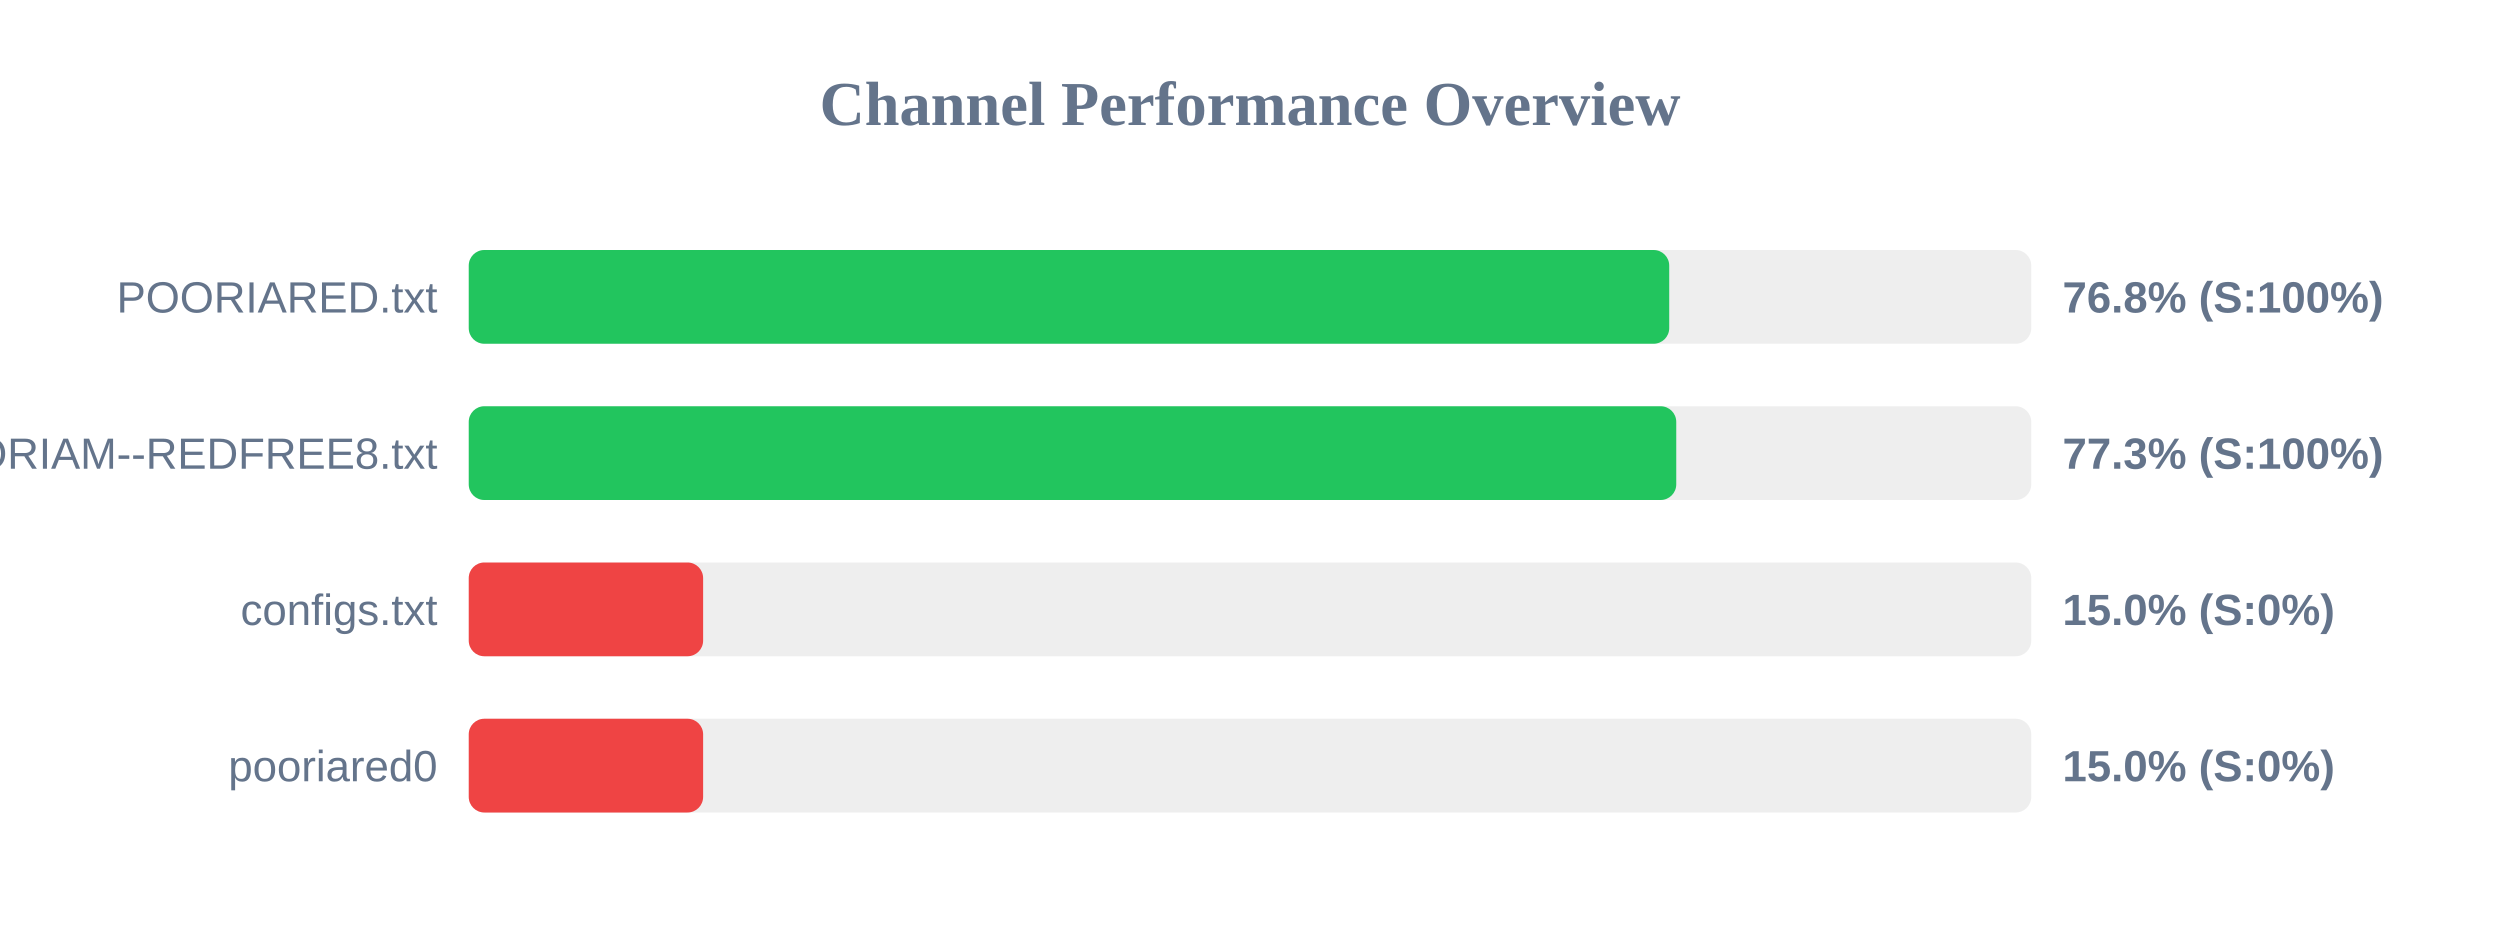
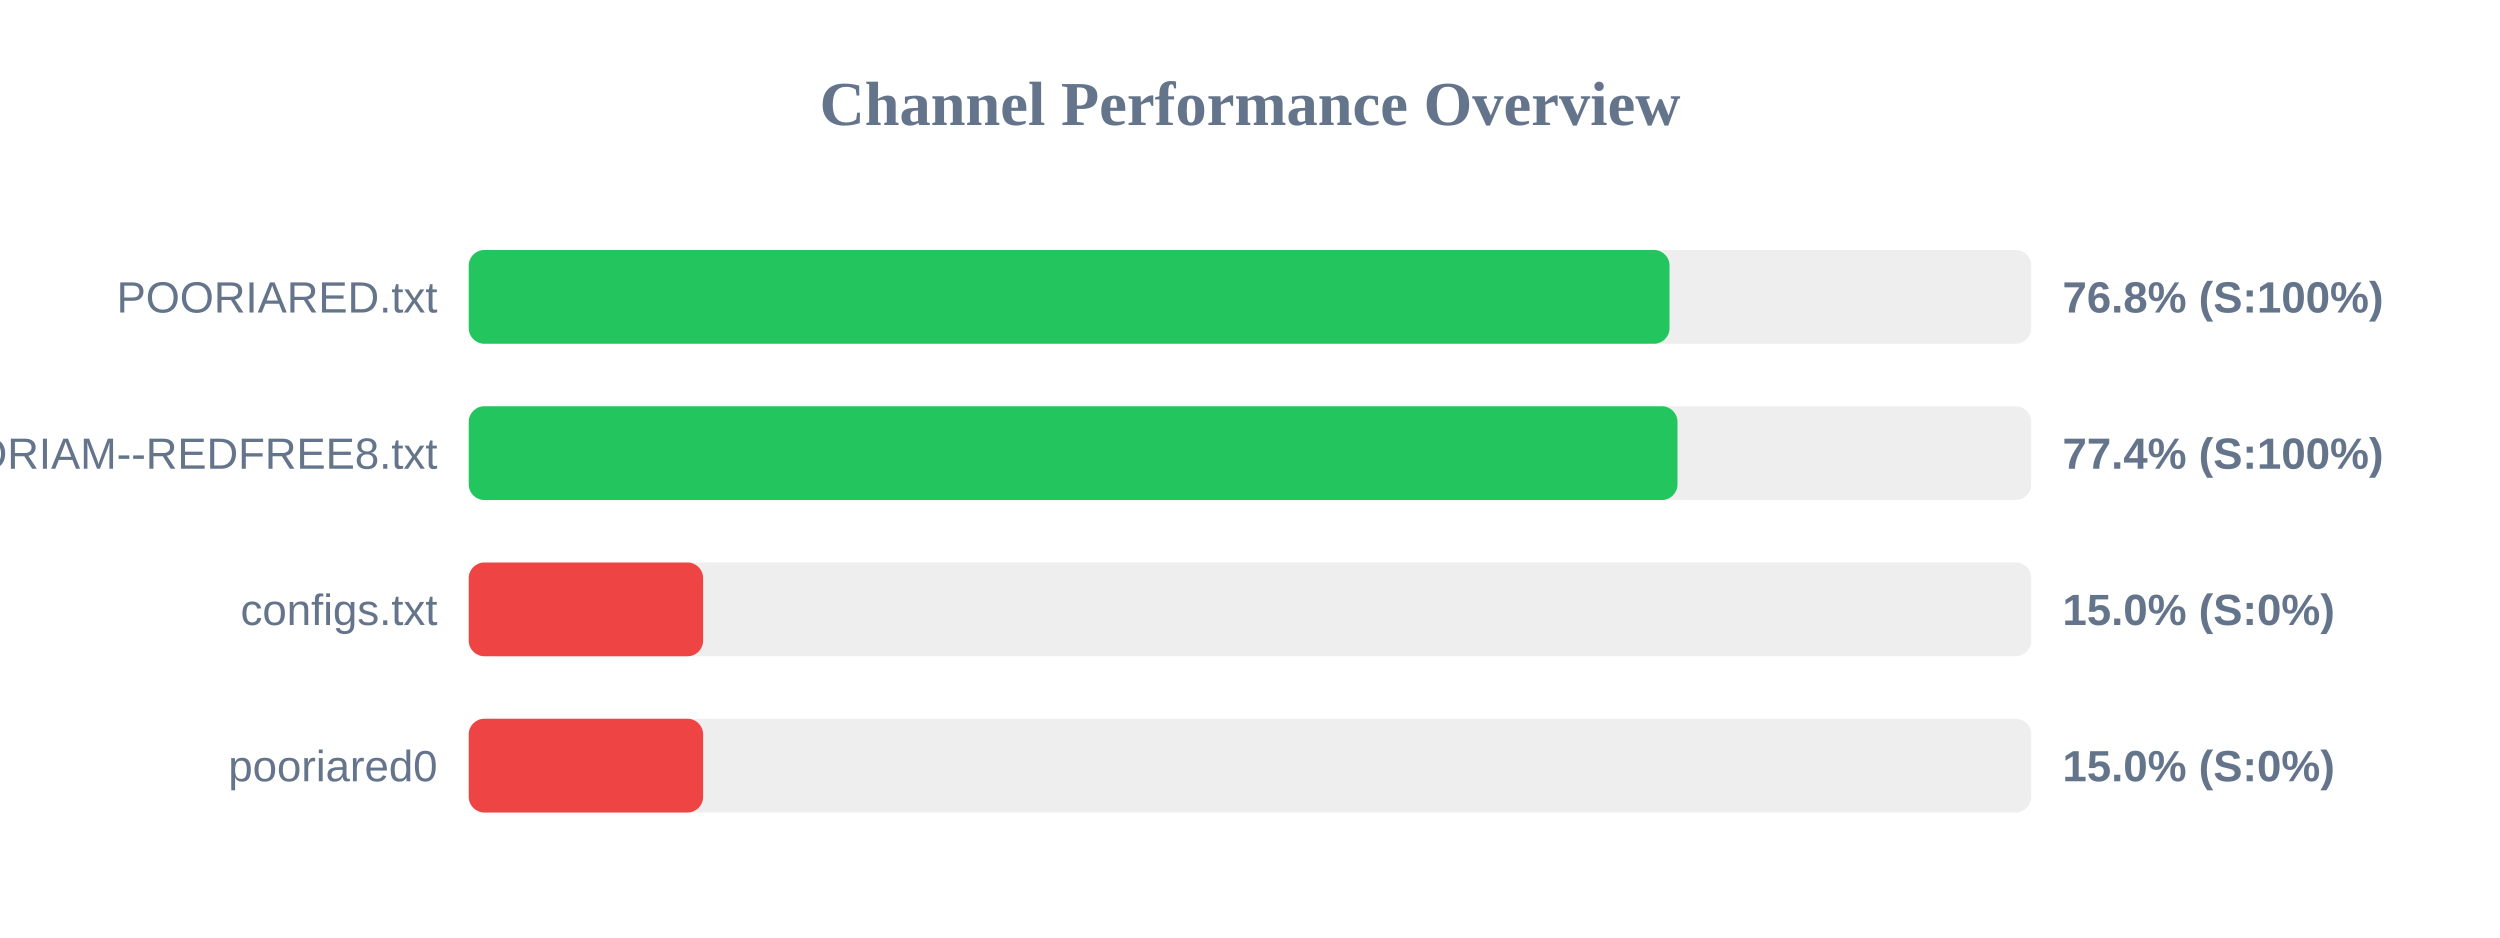
<svg xmlns="http://www.w3.org/2000/svg" width="800" height="300" version="1.1">
  <style>
        .row { font: 14px Arial; fill: #64748b; }
        .score { font: bold 14px Arial; fill: #64748b; }
    </style>
  <text x="400" y="40" text-anchor="middle" font-size="20px" font-weight="bold" fill="#64748b">Channel Performance Overview</text>
  <rect x="150" y="80" width="500" height="30" fill="#eee" rx="5" />
-   <rect x="150" y="80" width="384.15" height="30" fill="#22c55e" rx="5" />
+   <rect x="150" y="80" width="384.25" height="30" fill="#22c55e" rx="5" />
  <text x="140" y="100" text-anchor="end" class="row">POORIARED.txt</text>
  <text x="660" y="100" text-anchor="start" class="score">76.8% (S:100%)</text>
  <rect x="150" y="130" width="500" height="30" fill="#eee" rx="5" />
-   <rect x="150" y="130" width="386.4" height="30" fill="#22c55e" rx="5" />
+   <rect x="150" y="130" width="386.8" height="30" fill="#22c55e" rx="5" />
  <text x="140" y="150" text-anchor="end" class="row">POORIAM--REDFREE8.txt</text>
-   <text x="660" y="150" text-anchor="start" class="score">77.3% (S:100%)</text>
+   <text x="660" y="150" text-anchor="start" class="score">77.4% (S:100%)</text>
  <rect x="150" y="180" width="500" height="30" fill="#eee" rx="5" />
  <rect x="150" y="180" width="75.0" height="30" fill="#ef4444" rx="5" />
  <text x="140" y="200" text-anchor="end" class="row">configs.txt</text>
  <text x="660" y="200" text-anchor="start" class="score">15.0% (S:0%)</text>
  <rect x="150" y="230" width="500" height="30" fill="#eee" rx="5" />
  <rect x="150" y="230" width="75.0" height="30" fill="#ef4444" rx="5" />
  <text x="140" y="250" text-anchor="end" class="row">pooriared0</text>
  <text x="660" y="250" text-anchor="start" class="score">15.0% (S:0%)</text>
</svg>
